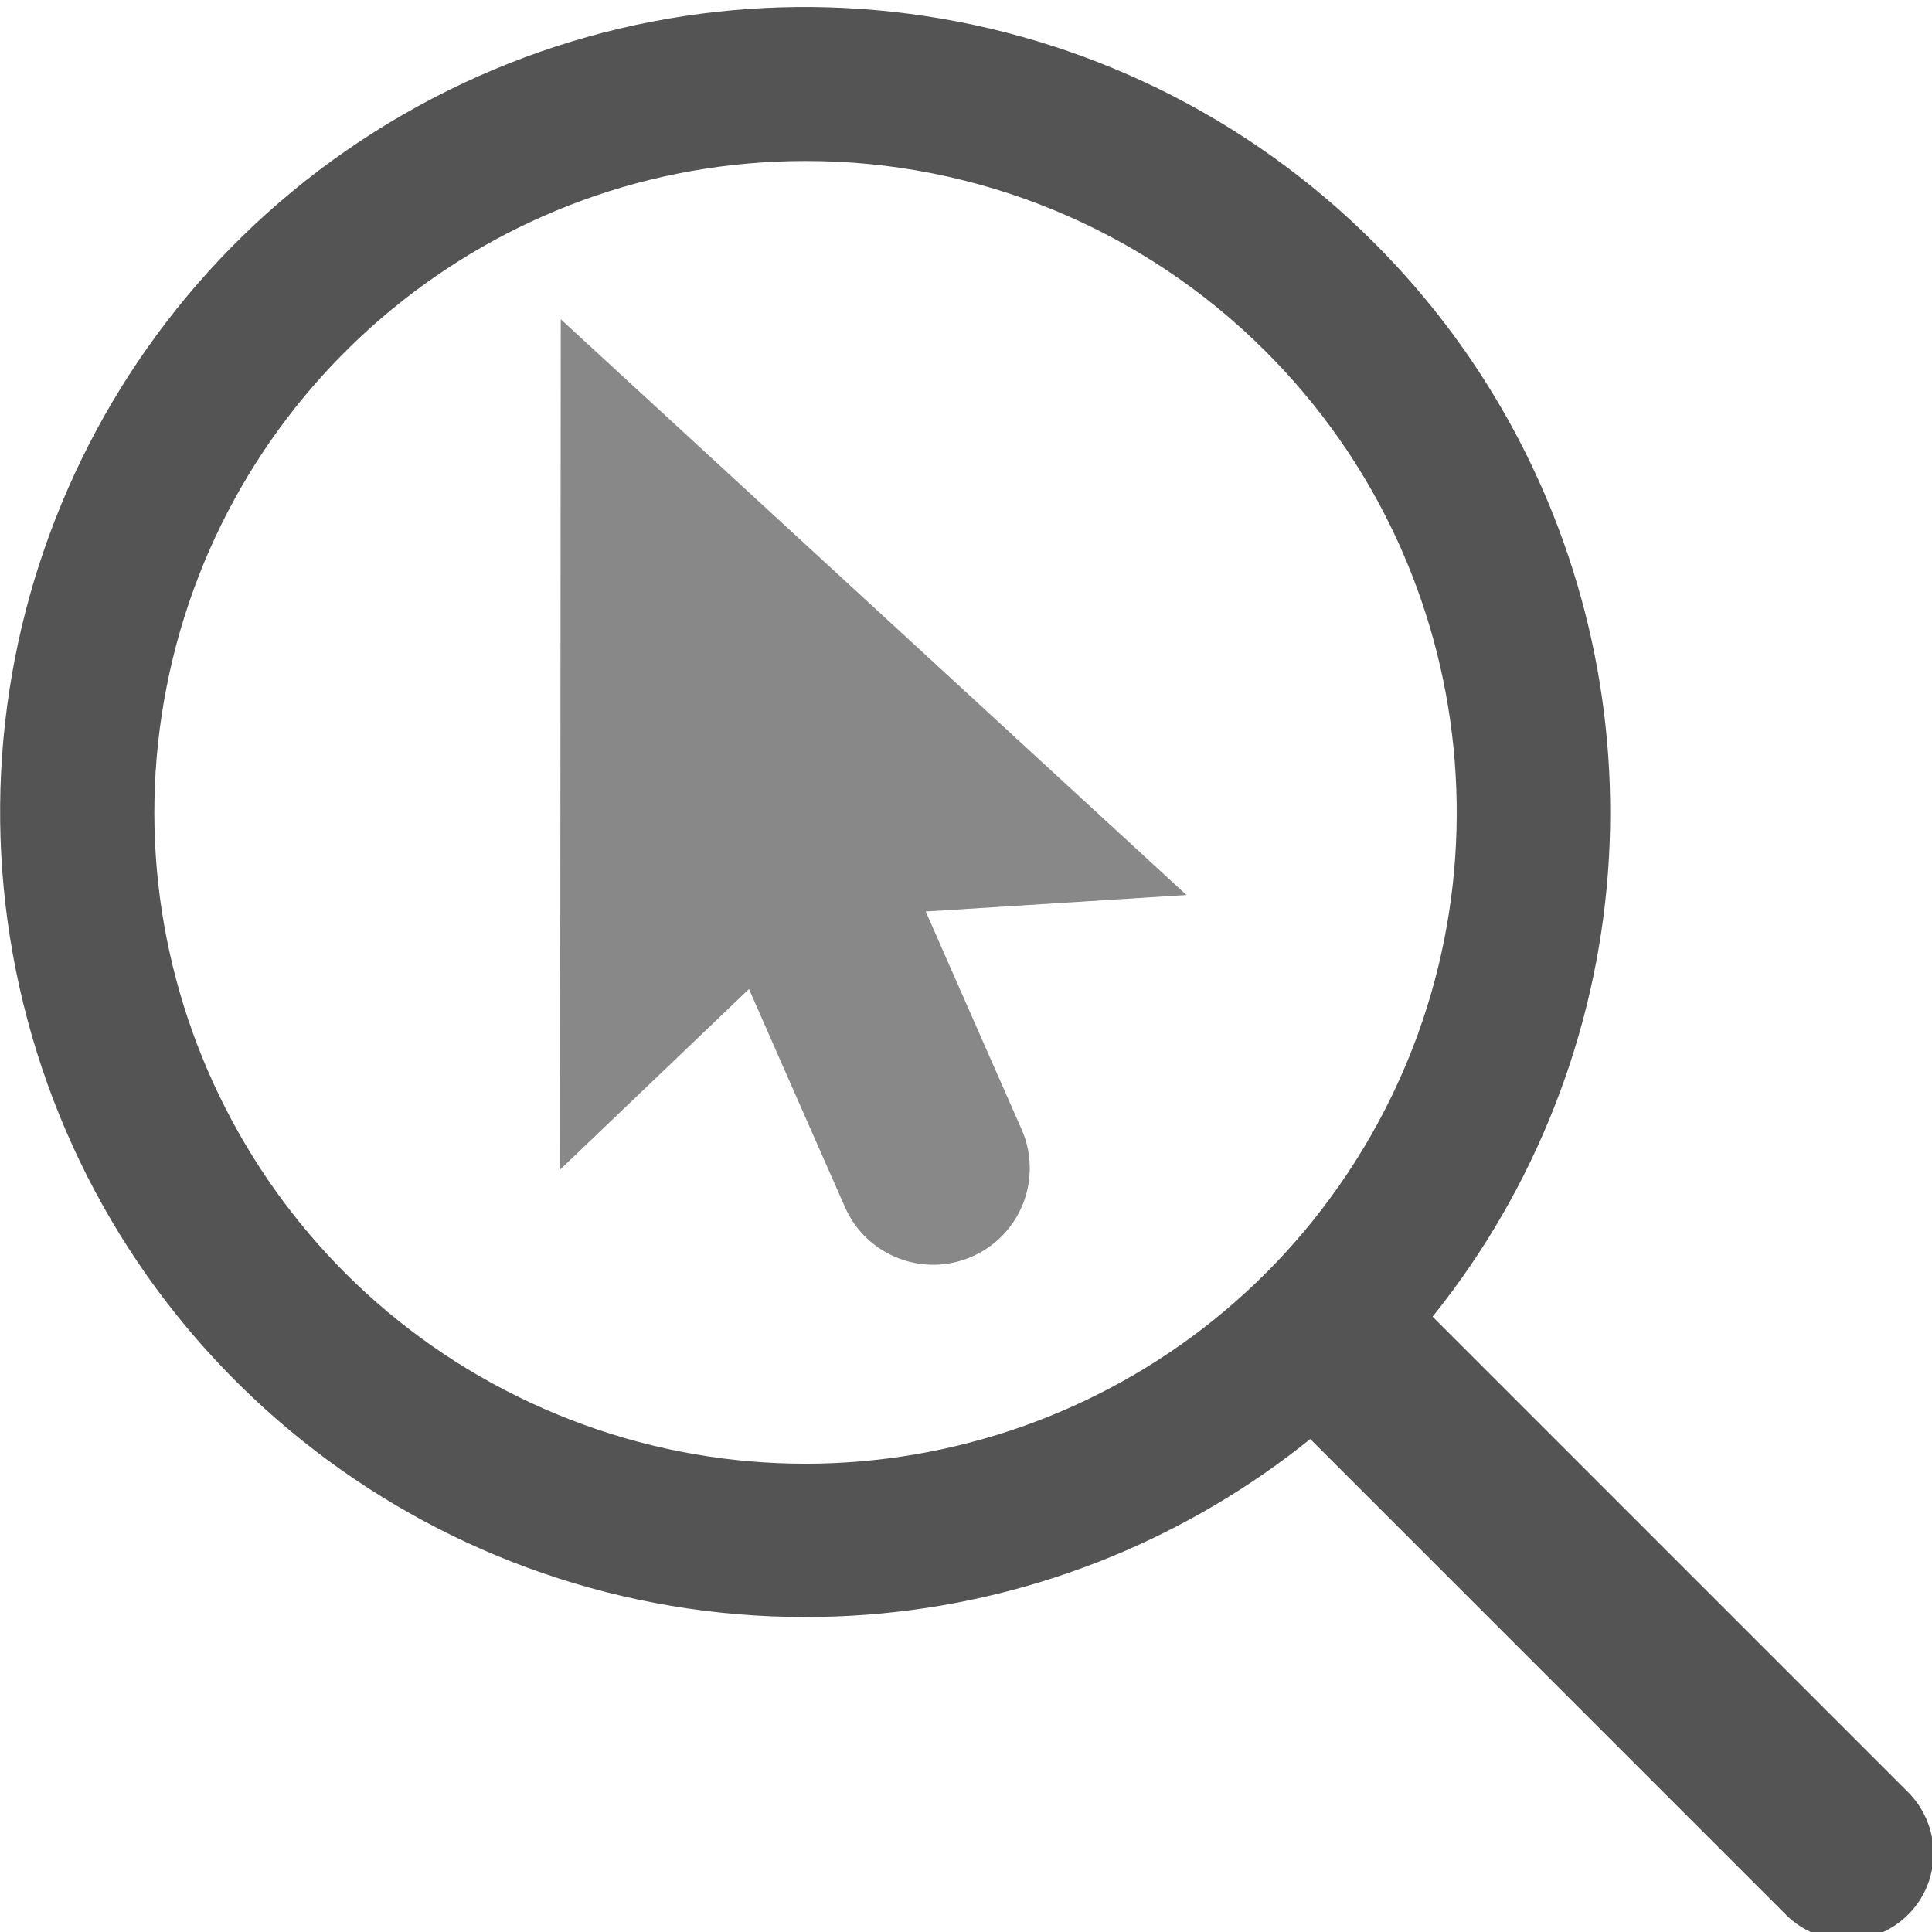
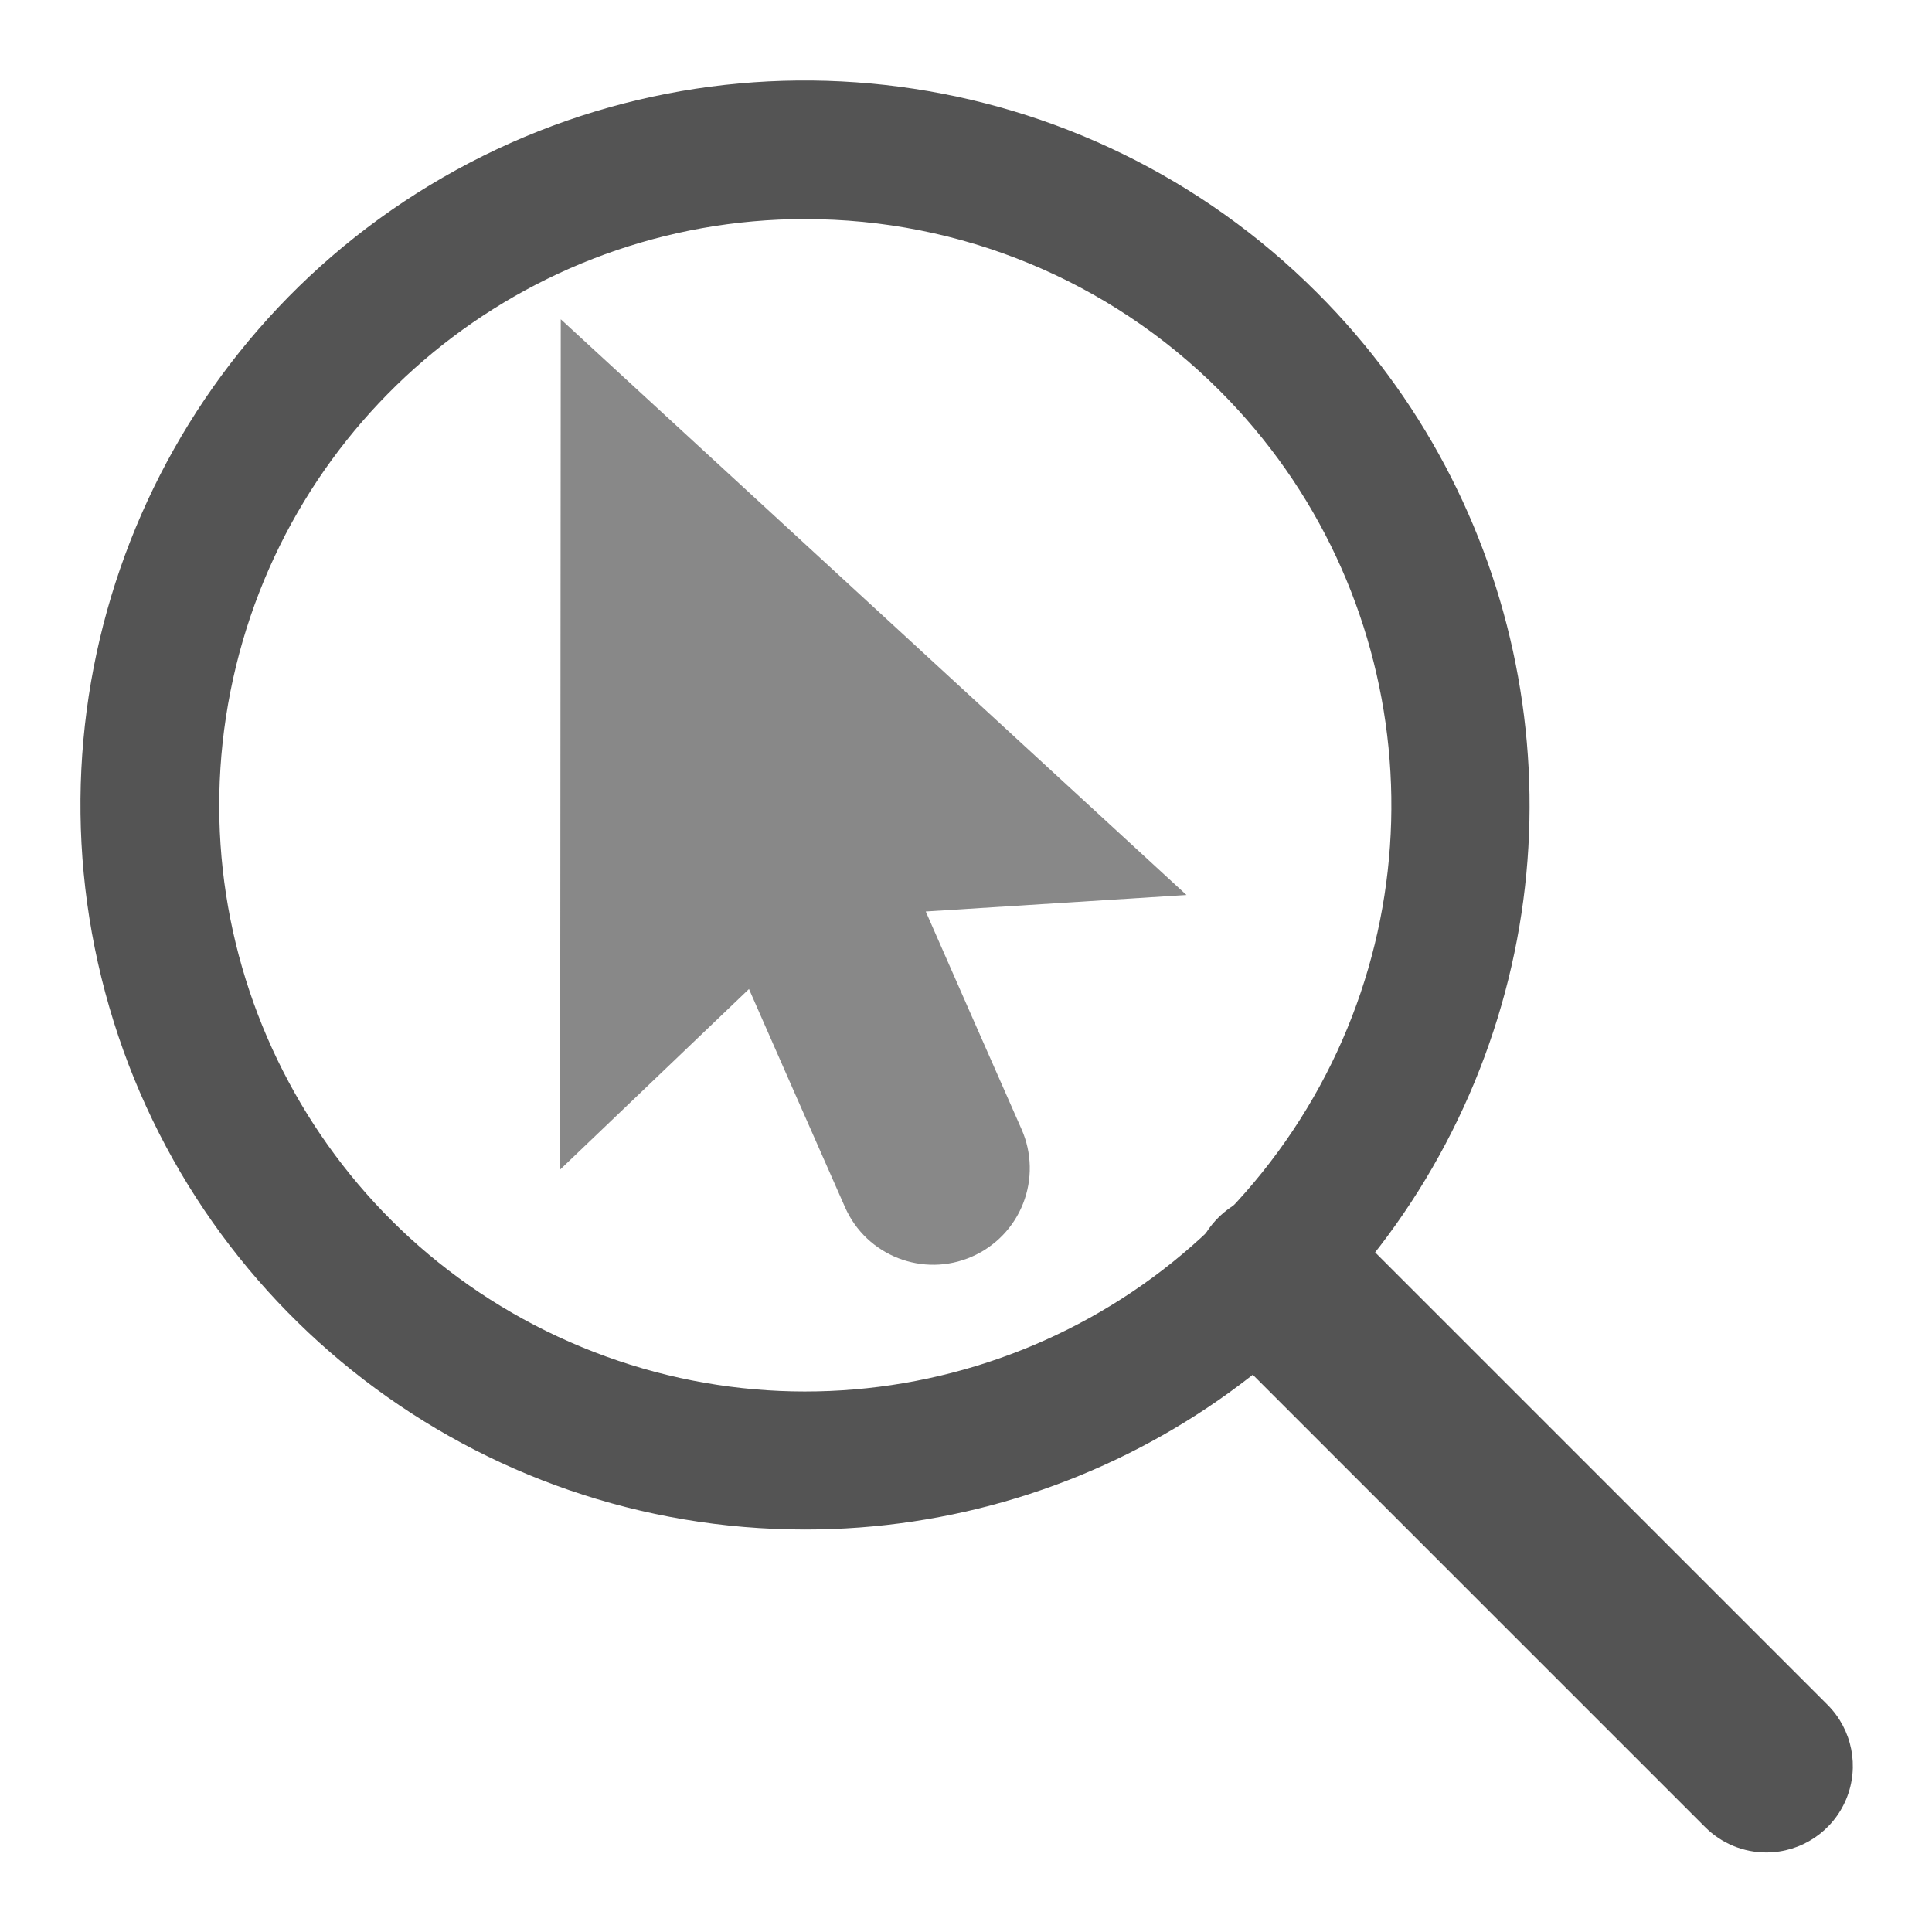
<svg xmlns="http://www.w3.org/2000/svg" id="Слой_1" data-name="Слой 1" viewBox="0 0 24 24" version="1.1">
  <defs id="defs160487">
    <style id="style160485">.cls-1{fill:#1a81c4;}.cls-2{fill:#b9b9b9;}.cls-3{fill:#545454;}</style>
  </defs>
  <path class="cls-3" d="M 6.966,3.966 14.739,11.118 11.5,11.323 c 0.315,0.72 0.783,1.78 1.191,2.707 a 1.198,1.198 0 0 1 -0.617,1.58 v 0 A 1.197,1.197 0 0 1 10.497,14.996 C 10.089,14.07 9.62,13.008 9.304,12.286 l -2.346,2.243 z" id="path15" style="fill:#888888;stroke:none;stroke-width:0.704;stroke-opacity:1;fill-opacity:1" />
-   <path class="cls-1" d="M 10,20.087 A 9.998,10 0 1 1 17.072,3.018 v 0 A 9.995,9.997 0 0 1 10,20.087 Z M 10,2 A 8.089,8.091 0 1 0 15.723,4.366 8.068,8.07 0 0 0 10,2 Z" id="path160567" style="fill:#545454;stroke-width:1" />
-   <path class="cls-1" d="M 22.944,24.099 A 1.072,1.072 0 0 1 22.184,23.784 l -6.177,-6.177 a 1.093,1.093 0 0 1 1.52,-1.52 l 6.177,6.177 a 1.075,1.075 0 0 1 -0.76,1.835 z" id="path160569" style="fill:#545454;stroke-width:1" />
+   <path class="cls-1" d="M 9.998,19 A 8.998,9 0 1 1 16.362,3.637 v 0 A 8.995,8.997 0 0 1 9.998,19 Z m 0,-16.279 A 7.28,7.282 0 1 0 15.149,4.851 7.261,7.263 0 0 0 9.998,2.722 Z" id="path160567" style="fill:#545454;stroke-width:0.9" />
+   <path class="cls-1" d="M 21.942,23.012 A 1.072,1.072 0 0 1 21.182,22.697 l -6.177,-6.177 a 1.093,1.093 0 0 1 1.52,-1.52 l 6.177,6.177 a 1.075,1.075 0 0 1 -0.76,1.835 z" id="path160569" style="fill:#545454;stroke-width:1" />
</svg>
